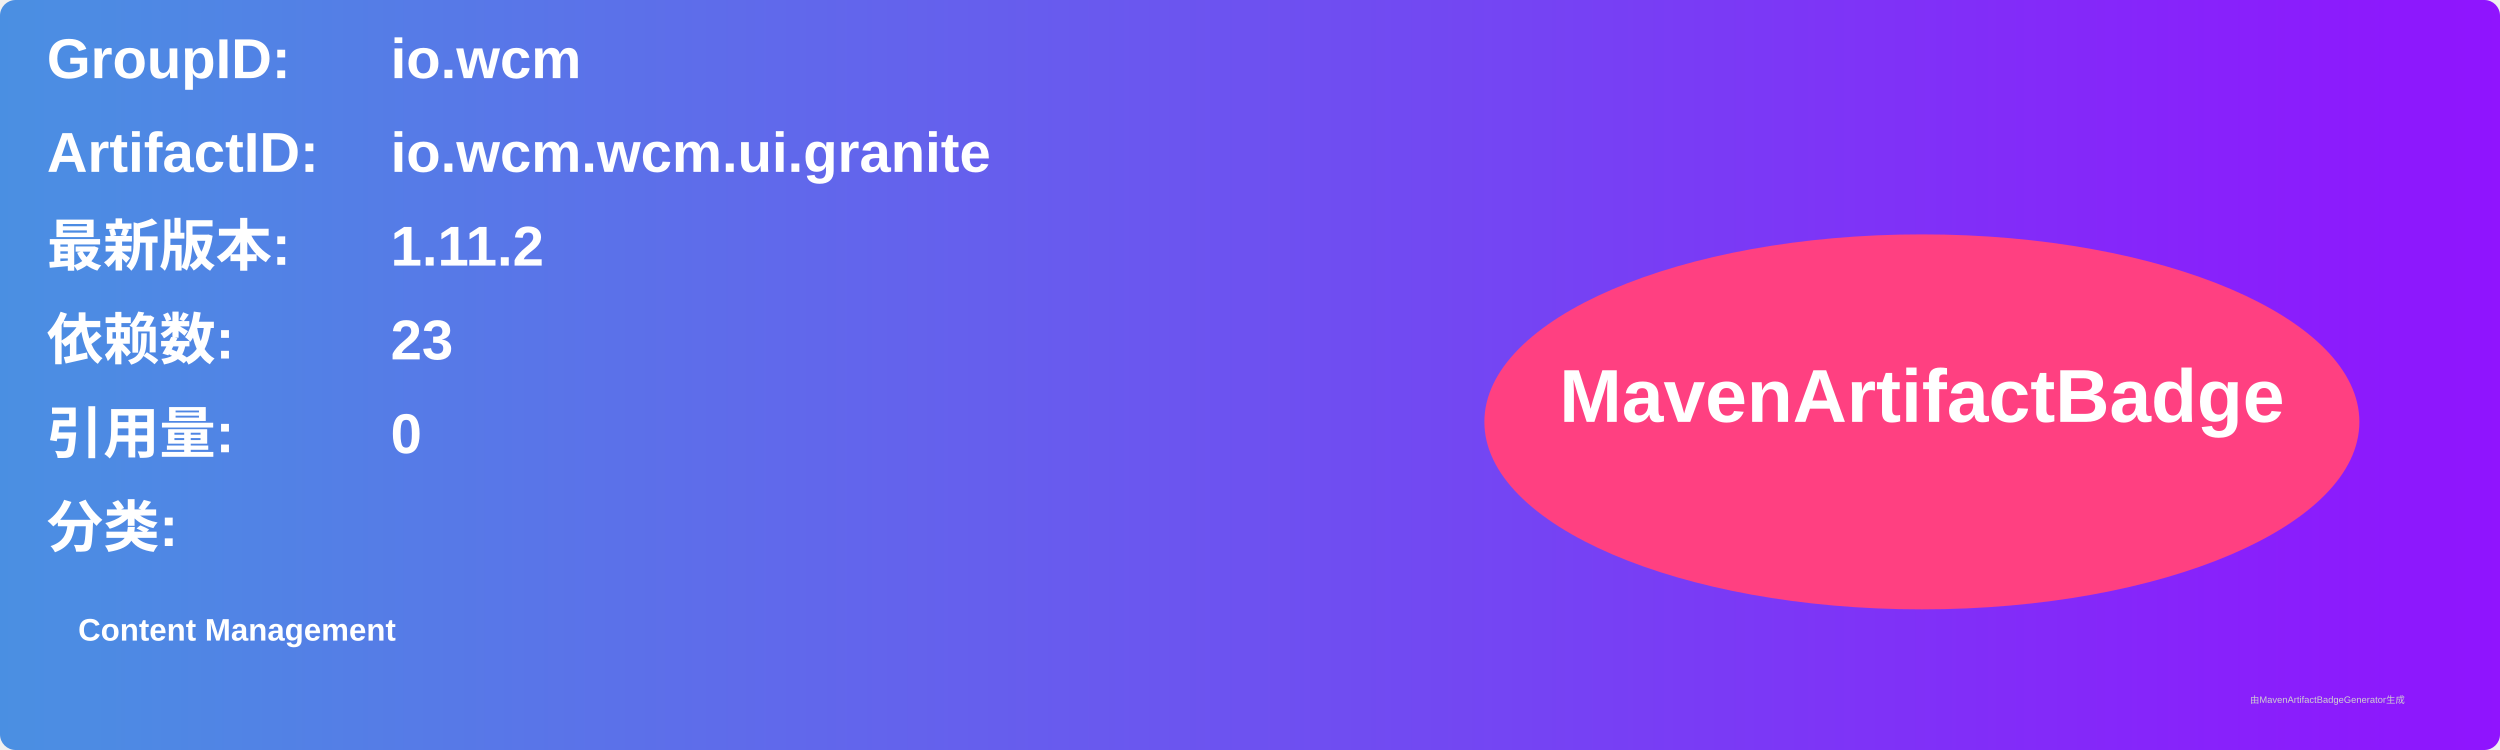
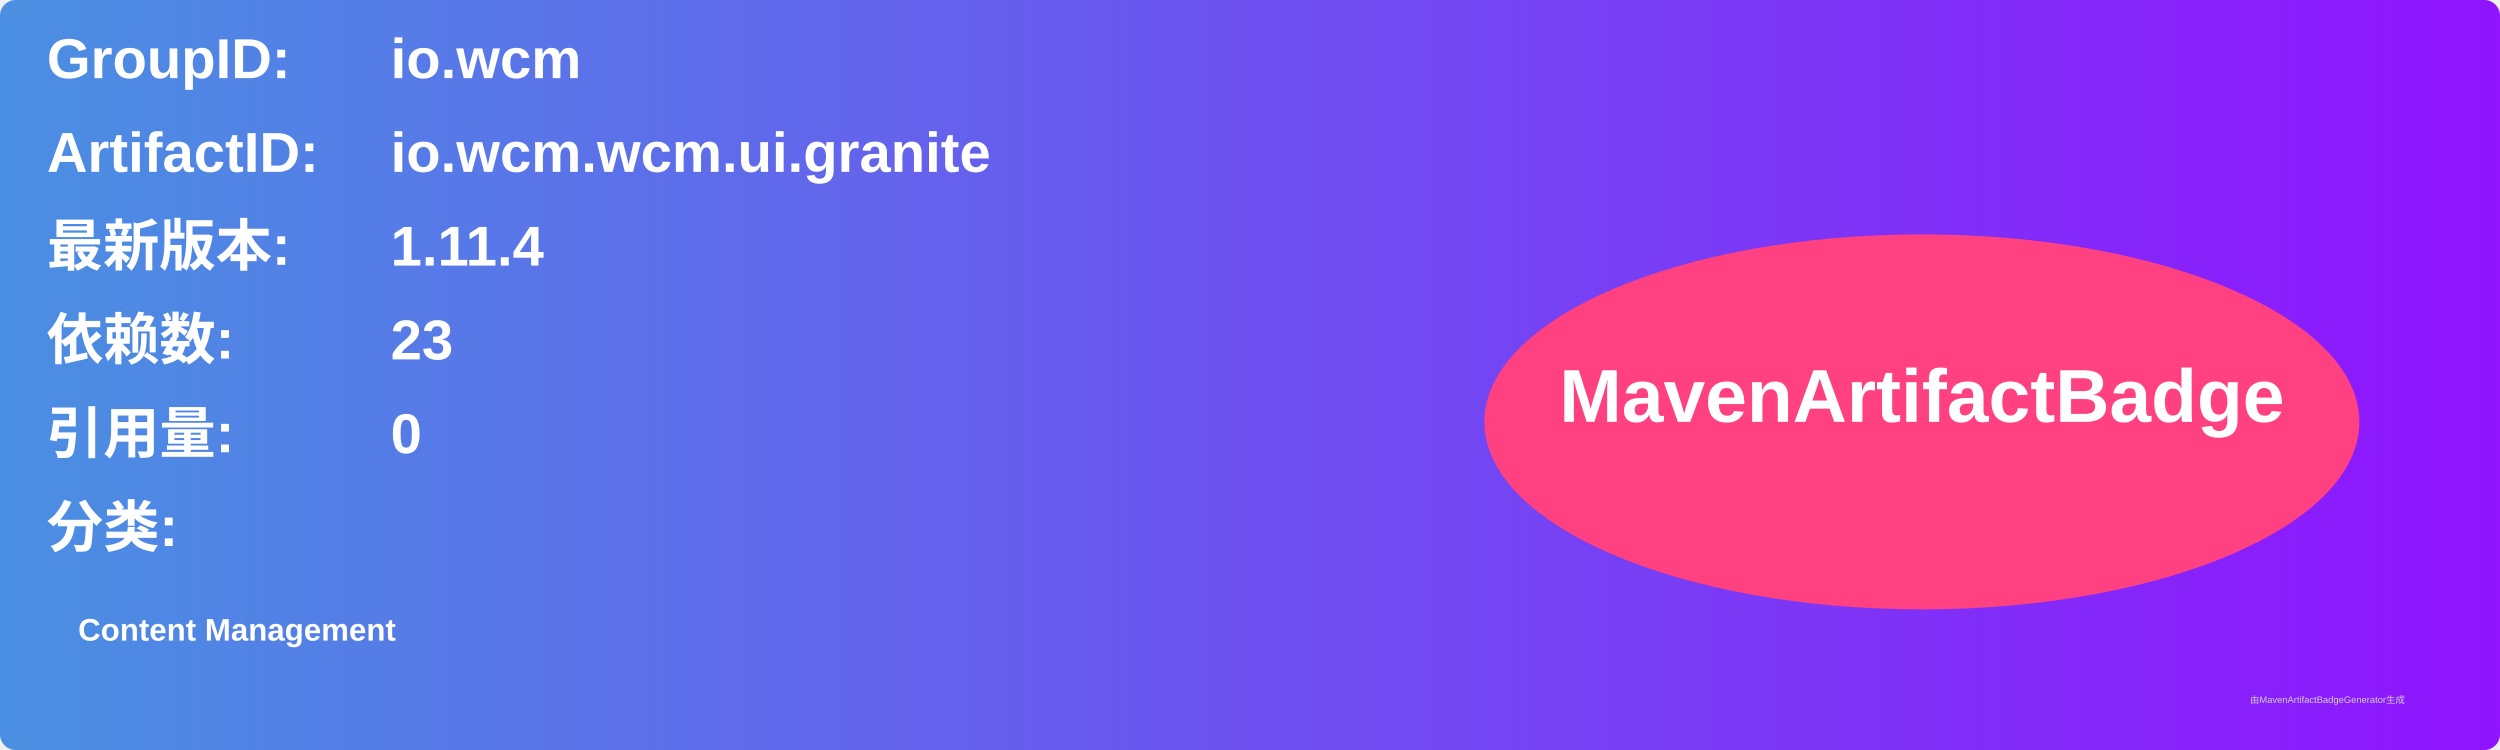
<svg xmlns="http://www.w3.org/2000/svg" width="800" height="240" viewBox="0 0 800 240">
  <linearGradient id="grad" x1="0%" y1="0%" x2="100%" y2="0%">
    <stop offset="0%" stop-color="#4a90e2" />
    <stop offset="100%" stop-color="#9013fe" />
  </linearGradient>
  <rect width="100%" height="100%" rx="5" ry="5" fill="url(#grad)" />
  <g transform="translate(15, 15)">
    <text x="0" y="10" font-family="Arial" font-size="18" fill="white" font-weight="bold" width="260">GroupID:</text>
    <text x="110" y="10" font-family="Arial" font-size="18" fill="white" font-weight="bold" width="460">io.wcm</text>
    <text x="0" y="40" font-family="Arial" font-size="18" fill="white" font-weight="bold" width="260">ArtifactID:</text>
    <text x="110" y="40" font-family="Arial" font-size="18" fill="white" font-weight="bold" width="460">io.wcm.wcm.ui.granite</text>
    <text x="0" y="70" font-family="Arial" font-size="18" fill="white" font-weight="bold">最新版本:</text>
    <text x="110" y="70" font-family="Arial" font-size="18" fill="white" font-weight="bold">
-       <tspan font-weight="bold">1.11.2</tspan>
+       <tspan font-weight="bold">1.11.4</tspan>
    </text>
    <text x="0" y="100" font-family="Arial" font-size="18" fill="white" font-weight="bold">依赖数: </text>
    <text x="110" y="100" font-family="Arial" font-size="18" fill="white">
      <tspan font-weight="bold">23</tspan>
    </text>
    <text x="0" y="130" font-family="Arial" font-size="18" fill="white" font-weight="bold">引用量: </text>
    <text x="110" y="130" font-family="Arial" font-size="18" fill="white">
      <tspan font-weight="bold">0</tspan>
    </text>
    <text x="0" y="160" font-family="Arial" font-size="18" fill="white" font-weight="bold">分类:</text>
    <text x="10" y="190" font-family="Arial" font-size="10" fill="white">
      <tspan font-weight="bold">Content Management</tspan>
    </text>
    <ellipse cx="600" cy="120" rx="140" ry="60" fill="#ff4081" />
    <text x="600" y="120" text-anchor="middle" font-family="Arial" font-size="24" fill="white" font-weight="bold">MavenArtifactBadge</text>
  </g>
  <text x="720" y="225" font-family="Arial" font-size="3" fill="#d0d0d0">由MavenArtifactBadgeGenerator生成</text>
</svg>
